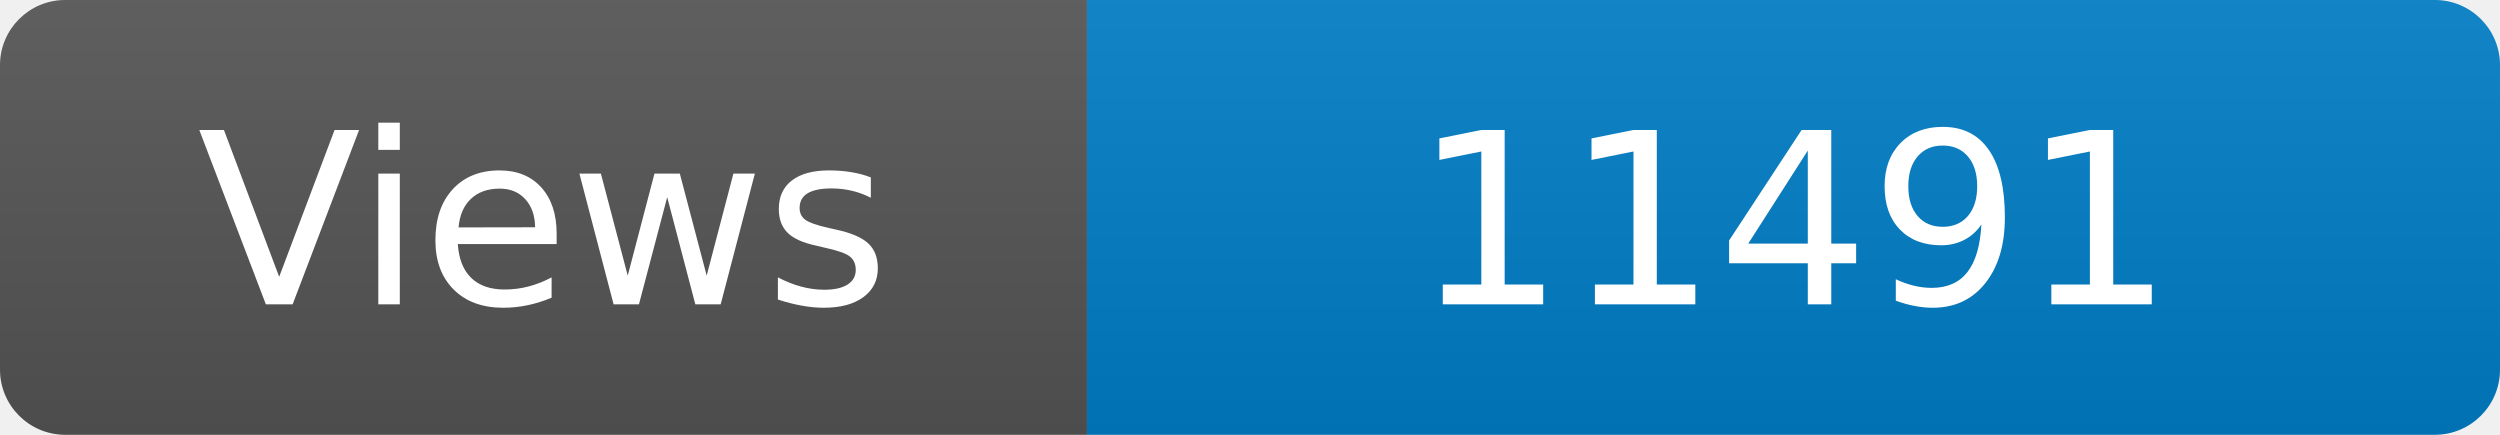
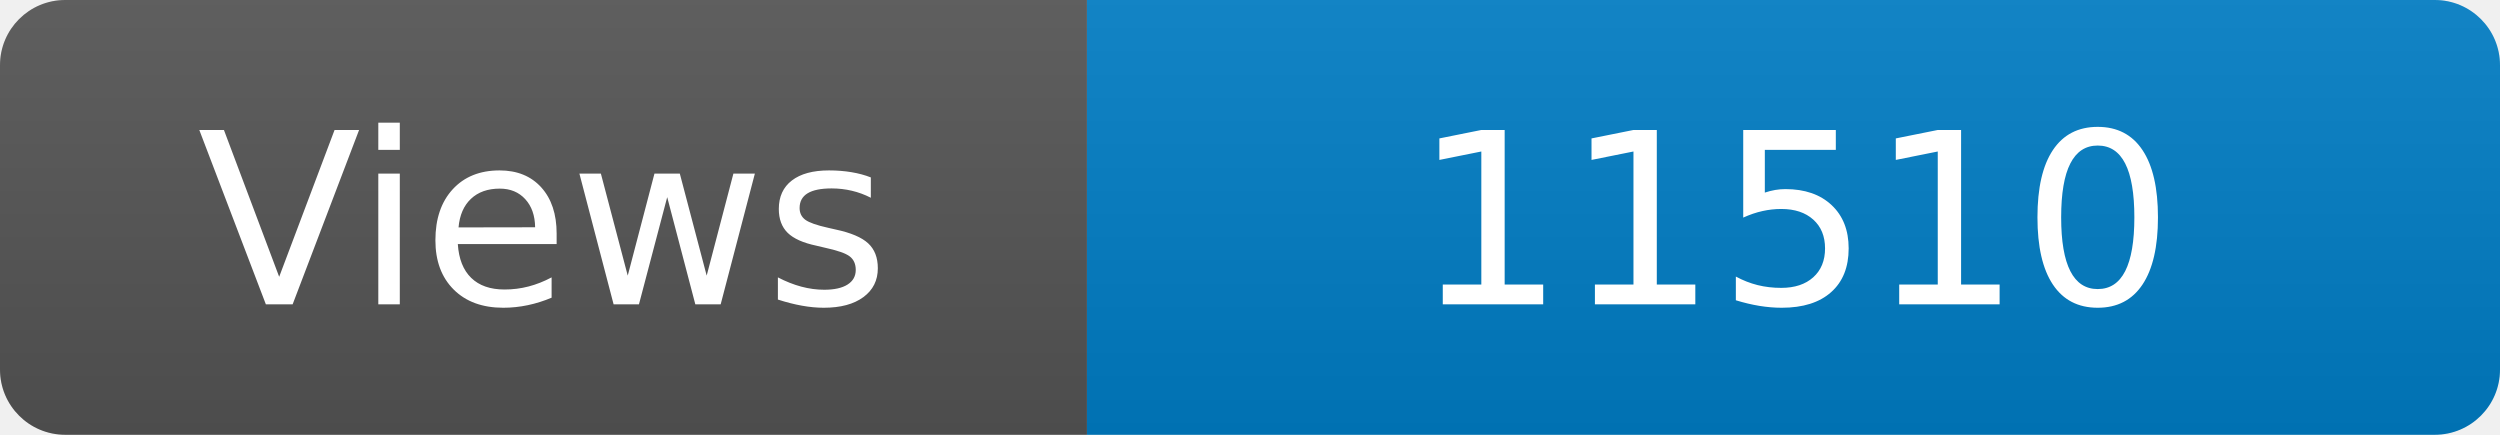
<svg xmlns="http://www.w3.org/2000/svg" width="115" height="20" role="img" aria-label="Maintained?: yes">
  <linearGradient id="s" x2="0" y2="100%">
    <stop offset="0" stop-color="#bbb" stop-opacity=".1" />
    <stop offset="1" stop-opacity=".1" />
  </linearGradient>
  <clipPath id="r">
    <rect width="115" height="20" rx="3" fill="#fff" />
  </clipPath>
  <g clip-path="url(#r)">
    <rect width="50" height="20" fill="#555" />
    <rect x="50" width="160" height="20" fill="#007ec6" />
    <rect width="115" height="20" fill="url(#s)" />
  </g>
  <g fill="#fff" text-anchor="middle" font-family="Verdana,Geneva,DejaVu Sans,sans-serif" font-size="110">
    <text x="250" y="140" transform="scale(.1)" fill="#fff">Views</text>
-     <text x="825" y="140" transform="scale(.1)" fill="#fff">11491</text>
+     <text x="825" y="140" transform="scale(.1)" fill="#fff">11510</text>
  </g>
</svg>
